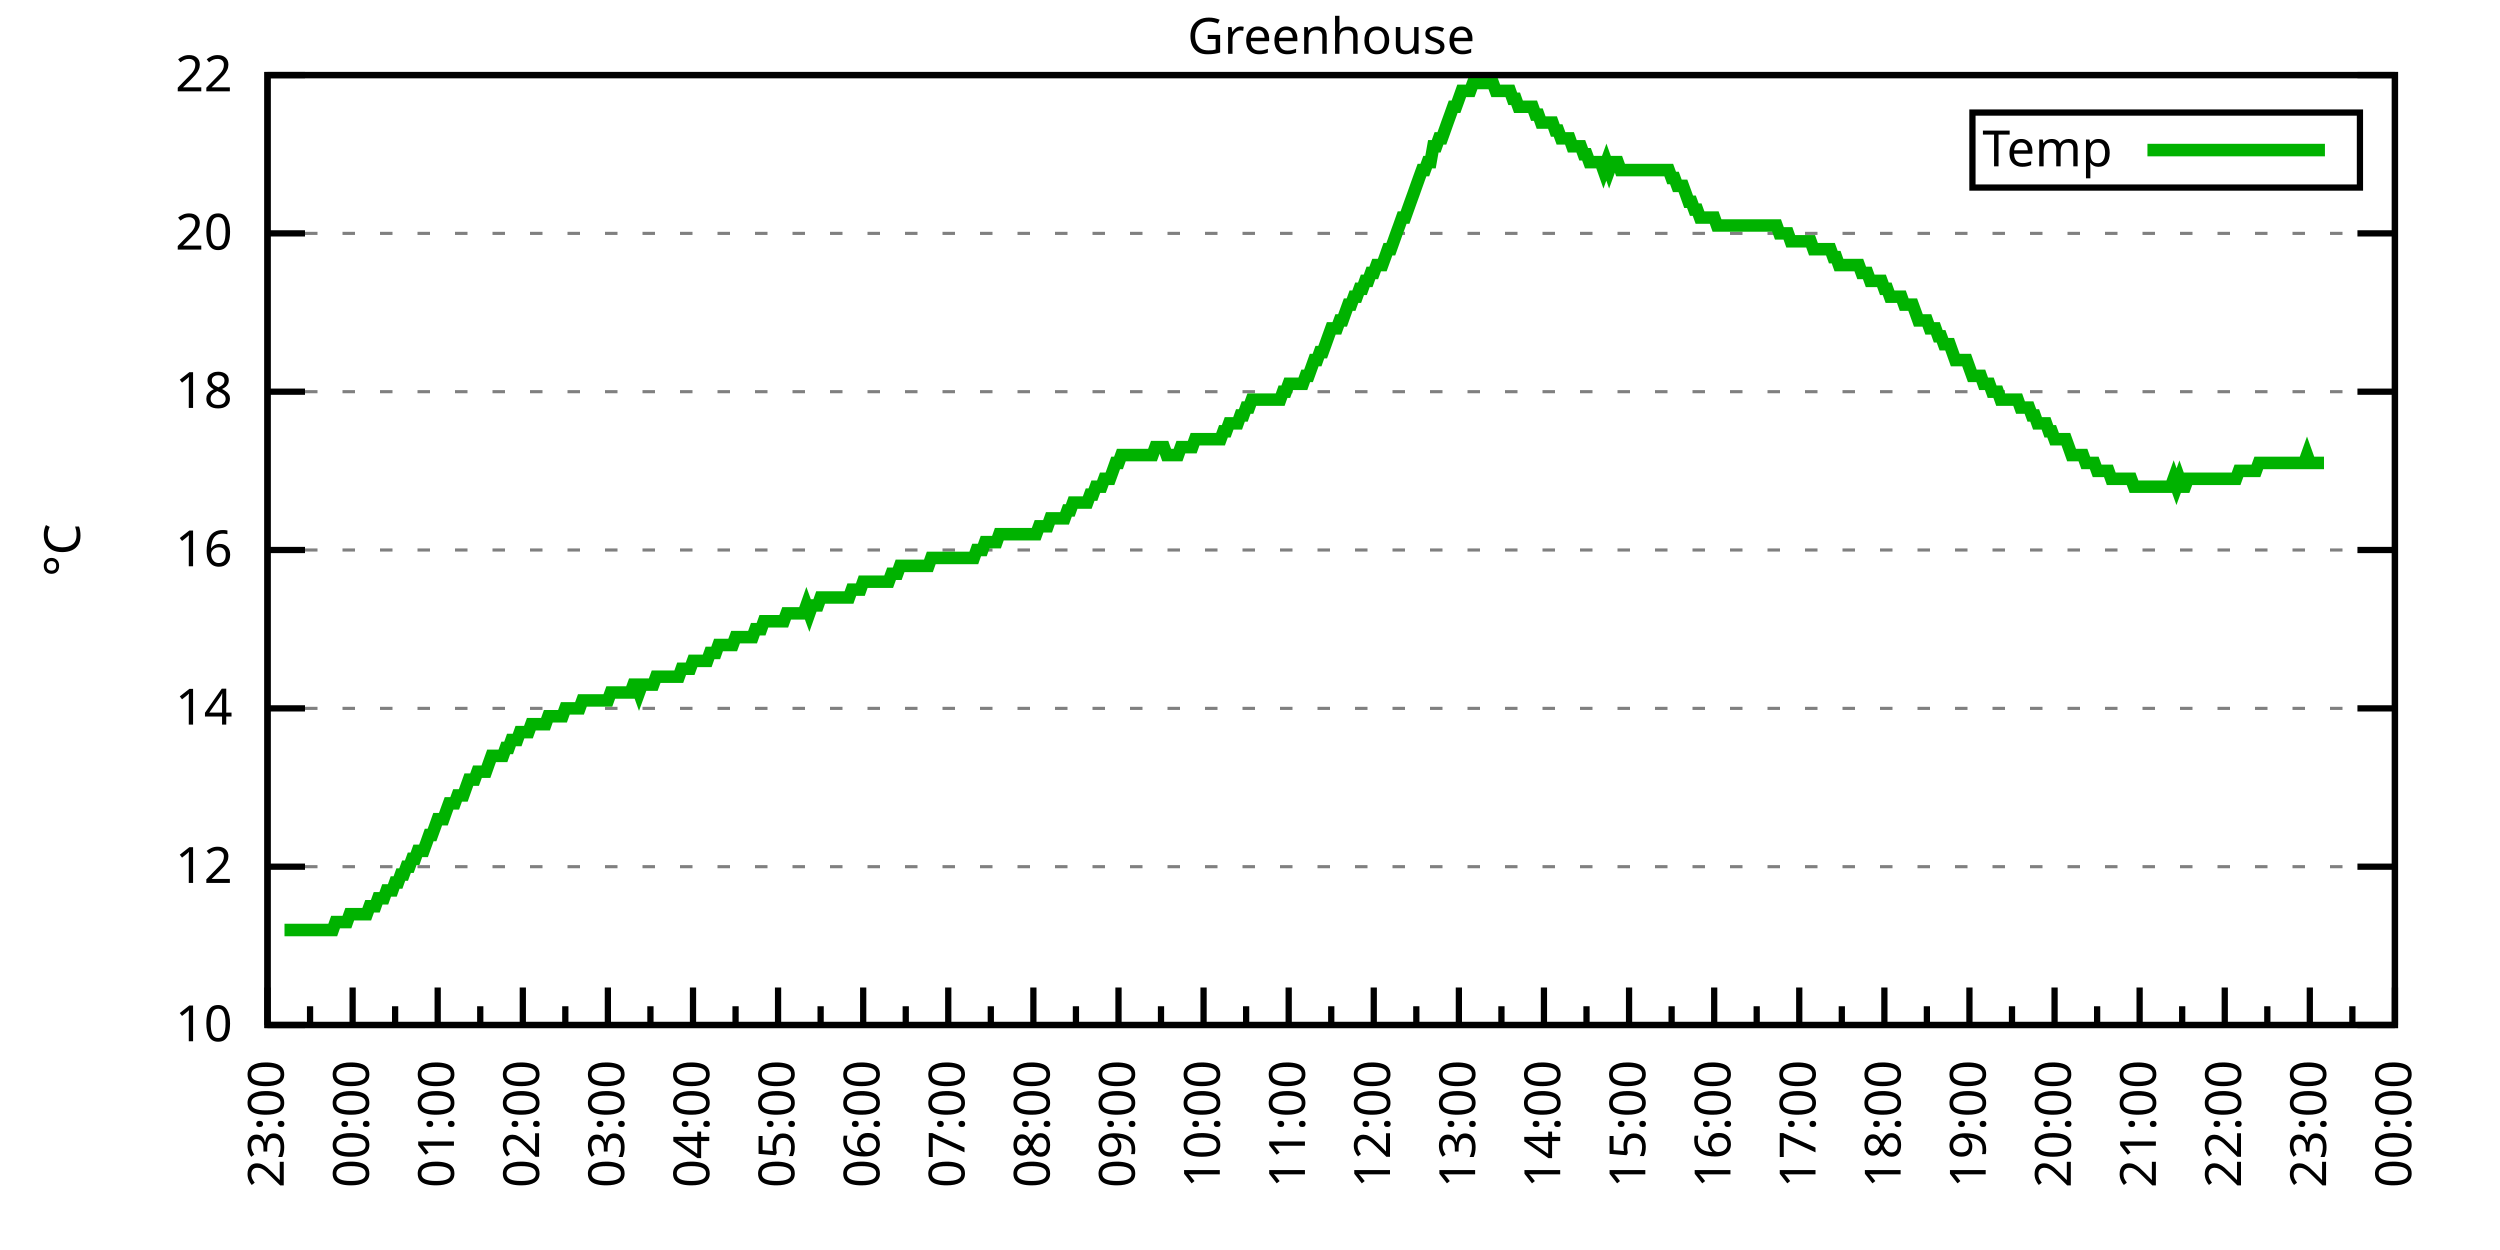
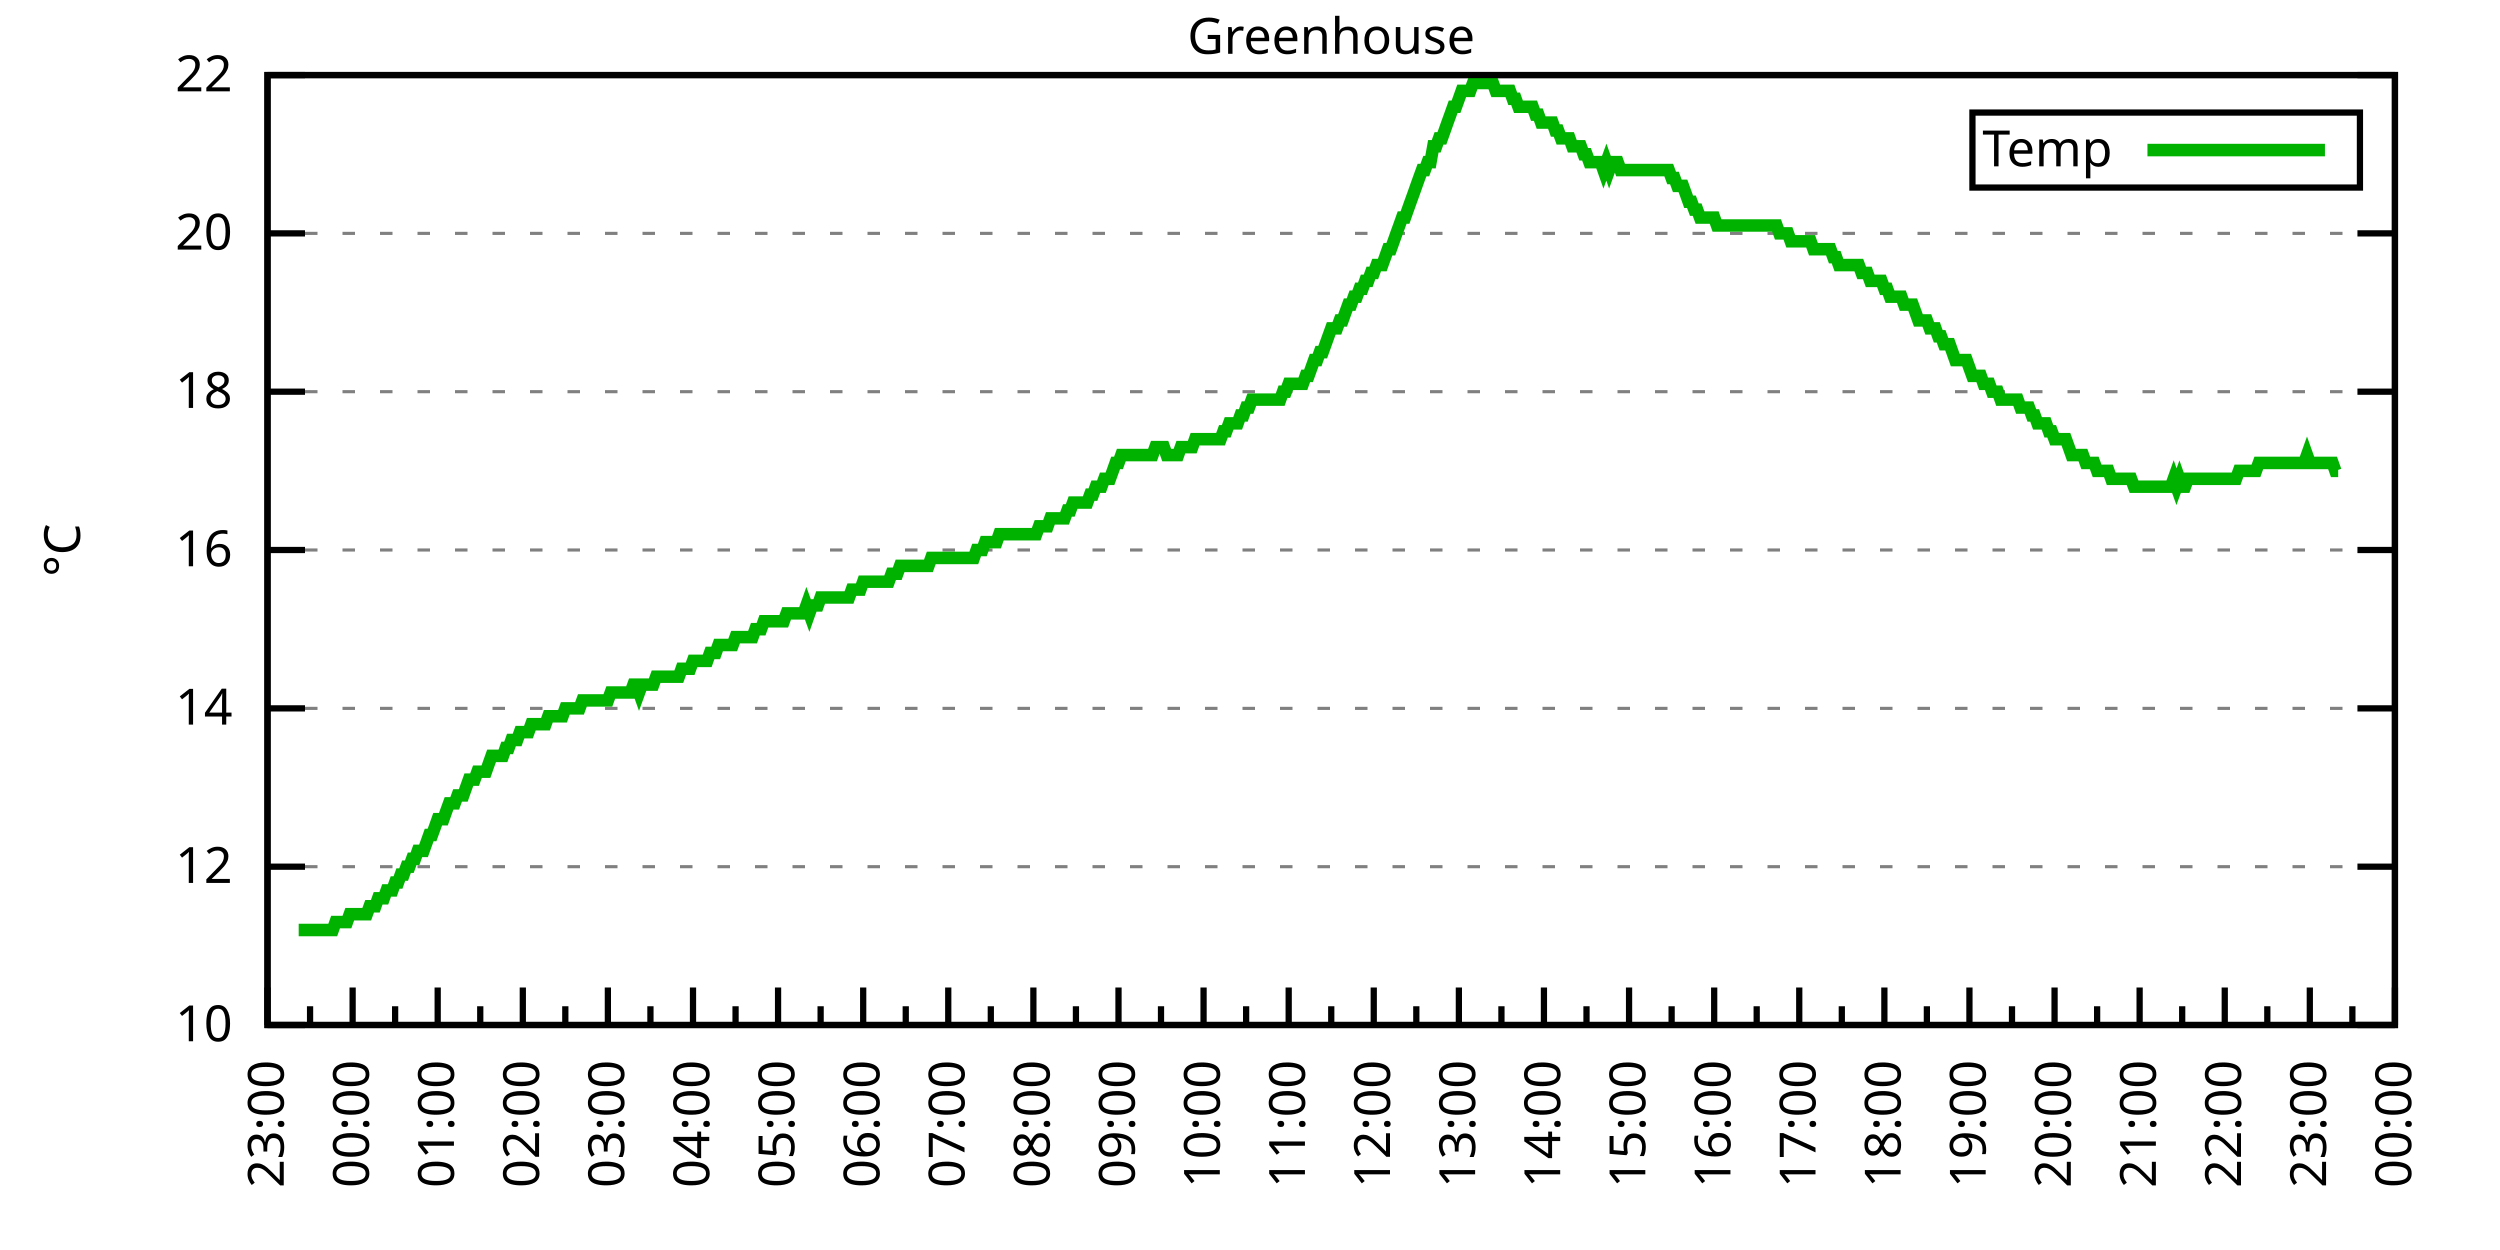
<svg xmlns="http://www.w3.org/2000/svg" xmlns:xlink="http://www.w3.org/1999/xlink" width="400" height="200" viewBox="0 0 400 200">
  <g id="gnuplot_canvas">
    <rect x="0" y="0" width="400" height="200" fill="none" />
    <defs>
      <circle id="gpDot" r="0.5" stroke-width="0.5" stroke="currentColor" />
      <path id="gpPt0" stroke-width="0.333" stroke="currentColor" d="M-1,0 h2 M0,-1 v2" />
      <path id="gpPt1" stroke-width="0.333" stroke="currentColor" d="M-1,-1 L1,1 M1,-1 L-1,1" />
      <path id="gpPt2" stroke-width="0.333" stroke="currentColor" d="M-1,0 L1,0 M0,-1 L0,1 M-1,-1 L1,1 M-1,1 L1,-1" />
      <rect id="gpPt3" stroke-width="0.333" stroke="currentColor" x="-1" y="-1" width="2" height="2" />
      <rect id="gpPt4" stroke-width="0.333" stroke="currentColor" fill="currentColor" x="-1" y="-1" width="2" height="2" />
      <circle id="gpPt5" stroke-width="0.333" stroke="currentColor" cx="0" cy="0" r="1" />
      <use xlink:href="#gpPt5" id="gpPt6" fill="currentColor" stroke="none" />
      <path id="gpPt7" stroke-width="0.333" stroke="currentColor" d="M0,-1.33 L-1.33,0.67 L1.33,0.67 z" />
      <use xlink:href="#gpPt7" id="gpPt8" fill="currentColor" stroke="none" />
      <use xlink:href="#gpPt7" id="gpPt9" stroke="currentColor" transform="rotate(180)" />
      <use xlink:href="#gpPt9" id="gpPt10" fill="currentColor" stroke="none" />
      <use xlink:href="#gpPt3" id="gpPt11" stroke="currentColor" transform="rotate(45)" />
      <use xlink:href="#gpPt11" id="gpPt12" fill="currentColor" stroke="none" />
      <path id="gpPt13" stroke-width="0.333" stroke="currentColor" d="M0,1.330 L1.265,0.411 L0.782,-1.067 L-0.782,-1.076 L-1.265,0.411 z" />
      <use xlink:href="#gpPt13" id="gpPt14" fill="currentColor" stroke="none" />
      <filter id="textbox" filterUnits="objectBoundingBox" x="0" y="0" height="1" width="1">
        <feFlood flood-color="white" flood-opacity="1" result="bgnd" />
        <feComposite in="SourceGraphic" in2="bgnd" operator="atop" />
      </filter>
      <filter id="greybox" filterUnits="objectBoundingBox" x="0" y="0" height="1" width="1">
        <feFlood flood-color="lightgrey" flood-opacity="1" result="grey" />
        <feComposite in="SourceGraphic" in2="grey" operator="atop" />
      </filter>
    </defs>
    <g fill="none" color="white" stroke="currentColor" stroke-width="1.00" stroke-linecap="butt" stroke-linejoin="miter">
</g>
    <g fill="none" color="black" stroke="currentColor" stroke-width="1.00" stroke-linecap="butt" stroke-linejoin="miter">
      <g stroke="none" shape-rendering="crispEdges">
        <polygon fill="rgb(255, 255, 255)" points="42.80,164.00 383.18,164.00 383.18,12.02 42.80,12.02 " />
      </g>
    </g>
    <g fill="none" color="black" stroke="currentColor" stroke-width="1.00" stroke-linecap="butt" stroke-linejoin="miter">
</g>
    <g fill="none" color="black" stroke="black" stroke-width="0.50" stroke-linecap="butt" stroke-linejoin="miter">
</g>
    <g fill="none" color="gray" stroke="currentColor" stroke-width="0.50" stroke-linecap="butt" stroke-linejoin="miter">
      <path stroke="gray" stroke-dasharray="2,4" class="gridline" d="M42.80,164.00 L383.19,164.00  " />
    </g>
    <g fill="none" color="gray" stroke="gray" stroke-width="1.00" stroke-linecap="butt" stroke-linejoin="miter">
</g>
    <g fill="none" color="black" stroke="currentColor" stroke-width="1.00" stroke-linecap="butt" stroke-linejoin="miter">
      <path stroke="black" d="M42.80,164.00 L48.80,164.00 M383.19,164.00 L377.19,164.00  " />
      <g transform="translate(37.20,166.60)" stroke="none" fill="black" font-family="Sans" font-size="8.00" text-anchor="end">
        <text>
          <tspan font-family="Sans"> 10</tspan>
        </text>
      </g>
    </g>
    <g fill="none" color="black" stroke="currentColor" stroke-width="1.00" stroke-linecap="butt" stroke-linejoin="miter">
</g>
    <g fill="none" color="black" stroke="black" stroke-width="0.50" stroke-linecap="butt" stroke-linejoin="miter">
</g>
    <g fill="none" color="gray" stroke="currentColor" stroke-width="0.50" stroke-linecap="butt" stroke-linejoin="miter">
      <path stroke="gray" stroke-dasharray="2,4" class="gridline" d="M42.80,138.67 L383.19,138.67  " />
    </g>
    <g fill="none" color="gray" stroke="gray" stroke-width="1.00" stroke-linecap="butt" stroke-linejoin="miter">
</g>
    <g fill="none" color="black" stroke="currentColor" stroke-width="1.00" stroke-linecap="butt" stroke-linejoin="miter">
      <path stroke="black" d="M42.80,138.67 L48.80,138.67 M383.19,138.67 L377.19,138.67  " />
      <g transform="translate(37.20,141.27)" stroke="none" fill="black" font-family="Sans" font-size="8.00" text-anchor="end">
        <text>
          <tspan font-family="Sans"> 12</tspan>
        </text>
      </g>
    </g>
    <g fill="none" color="black" stroke="currentColor" stroke-width="1.00" stroke-linecap="butt" stroke-linejoin="miter">
</g>
    <g fill="none" color="black" stroke="black" stroke-width="0.50" stroke-linecap="butt" stroke-linejoin="miter">
</g>
    <g fill="none" color="gray" stroke="currentColor" stroke-width="0.50" stroke-linecap="butt" stroke-linejoin="miter">
      <path stroke="gray" stroke-dasharray="2,4" class="gridline" d="M42.80,113.34 L383.19,113.34  " />
    </g>
    <g fill="none" color="gray" stroke="gray" stroke-width="1.00" stroke-linecap="butt" stroke-linejoin="miter">
</g>
    <g fill="none" color="black" stroke="currentColor" stroke-width="1.00" stroke-linecap="butt" stroke-linejoin="miter">
      <path stroke="black" d="M42.80,113.34 L48.80,113.34 M383.19,113.34 L377.19,113.34  " />
      <g transform="translate(37.20,115.94)" stroke="none" fill="black" font-family="Sans" font-size="8.00" text-anchor="end">
        <text>
          <tspan font-family="Sans"> 14</tspan>
        </text>
      </g>
    </g>
    <g fill="none" color="black" stroke="currentColor" stroke-width="1.00" stroke-linecap="butt" stroke-linejoin="miter">
</g>
    <g fill="none" color="black" stroke="black" stroke-width="0.50" stroke-linecap="butt" stroke-linejoin="miter">
</g>
    <g fill="none" color="gray" stroke="currentColor" stroke-width="0.50" stroke-linecap="butt" stroke-linejoin="miter">
      <path stroke="gray" stroke-dasharray="2,4" class="gridline" d="M42.80,88.00 L383.19,88.00  " />
    </g>
    <g fill="none" color="gray" stroke="gray" stroke-width="1.00" stroke-linecap="butt" stroke-linejoin="miter">
</g>
    <g fill="none" color="black" stroke="currentColor" stroke-width="1.00" stroke-linecap="butt" stroke-linejoin="miter">
      <path stroke="black" d="M42.80,88.00 L48.80,88.00 M383.19,88.00 L377.19,88.00  " />
      <g transform="translate(37.20,90.60)" stroke="none" fill="black" font-family="Sans" font-size="8.00" text-anchor="end">
        <text>
          <tspan font-family="Sans"> 16</tspan>
        </text>
      </g>
    </g>
    <g fill="none" color="black" stroke="currentColor" stroke-width="1.00" stroke-linecap="butt" stroke-linejoin="miter">
</g>
    <g fill="none" color="black" stroke="black" stroke-width="0.50" stroke-linecap="butt" stroke-linejoin="miter">
</g>
    <g fill="none" color="gray" stroke="currentColor" stroke-width="0.50" stroke-linecap="butt" stroke-linejoin="miter">
      <path stroke="gray" stroke-dasharray="2,4" class="gridline" d="M42.80,62.67 L383.19,62.67  " />
    </g>
    <g fill="none" color="gray" stroke="gray" stroke-width="1.00" stroke-linecap="butt" stroke-linejoin="miter">
</g>
    <g fill="none" color="black" stroke="currentColor" stroke-width="1.00" stroke-linecap="butt" stroke-linejoin="miter">
      <path stroke="black" d="M42.80,62.67 L48.80,62.67 M383.19,62.67 L377.19,62.67  " />
      <g transform="translate(37.20,65.27)" stroke="none" fill="black" font-family="Sans" font-size="8.00" text-anchor="end">
        <text>
          <tspan font-family="Sans"> 18</tspan>
        </text>
      </g>
    </g>
    <g fill="none" color="black" stroke="currentColor" stroke-width="1.00" stroke-linecap="butt" stroke-linejoin="miter">
</g>
    <g fill="none" color="black" stroke="black" stroke-width="0.50" stroke-linecap="butt" stroke-linejoin="miter">
</g>
    <g fill="none" color="gray" stroke="currentColor" stroke-width="0.50" stroke-linecap="butt" stroke-linejoin="miter">
      <path stroke="gray" stroke-dasharray="2,4" class="gridline" d="M42.80,37.34 L383.19,37.34  " />
    </g>
    <g fill="none" color="gray" stroke="gray" stroke-width="1.00" stroke-linecap="butt" stroke-linejoin="miter">
</g>
    <g fill="none" color="black" stroke="currentColor" stroke-width="1.00" stroke-linecap="butt" stroke-linejoin="miter">
      <path stroke="black" d="M42.80,37.34 L48.80,37.34 M383.19,37.34 L377.19,37.34  " />
      <g transform="translate(37.20,39.94)" stroke="none" fill="black" font-family="Sans" font-size="8.00" text-anchor="end">
        <text>
          <tspan font-family="Sans"> 20</tspan>
        </text>
      </g>
    </g>
    <g fill="none" color="black" stroke="currentColor" stroke-width="1.00" stroke-linecap="butt" stroke-linejoin="miter">
</g>
    <g fill="none" color="black" stroke="black" stroke-width="0.50" stroke-linecap="butt" stroke-linejoin="miter">
</g>
    <g fill="none" color="gray" stroke="currentColor" stroke-width="0.50" stroke-linecap="butt" stroke-linejoin="miter">
      <path stroke="gray" stroke-dasharray="2,4" class="gridline" d="M42.80,12.01 L383.19,12.01  " />
    </g>
    <g fill="none" color="gray" stroke="gray" stroke-width="1.00" stroke-linecap="butt" stroke-linejoin="miter">
</g>
    <g fill="none" color="black" stroke="currentColor" stroke-width="1.00" stroke-linecap="butt" stroke-linejoin="miter">
      <path stroke="black" d="M42.80,12.01 L48.80,12.01 M383.19,12.01 L377.19,12.01  " />
      <g transform="translate(37.20,14.61)" stroke="none" fill="black" font-family="Sans" font-size="8.00" text-anchor="end">
        <text>
          <tspan font-family="Sans"> 22</tspan>
        </text>
      </g>
    </g>
    <g fill="none" color="black" stroke="currentColor" stroke-width="1.00" stroke-linecap="butt" stroke-linejoin="miter">
      <path stroke="black" d="M42.80,164.00 L42.80,158.00  " />
      <g transform="translate(45.40,169.60) rotate(270)" stroke="none" fill="black" font-family="Sans" font-size="8.00" text-anchor="end">
        <text>
          <tspan font-family="Sans">23:00</tspan>
        </text>
      </g>
    </g>
    <g fill="none" color="black" stroke="currentColor" stroke-width="1.00" stroke-linecap="butt" stroke-linejoin="miter">
      <path stroke="black" d="M49.61,164.00 L49.61,161.00 M56.42,164.00 L56.42,158.00  " />
      <g transform="translate(59.02,169.60) rotate(270)" stroke="none" fill="black" font-family="Sans" font-size="8.00" text-anchor="end">
        <text>
          <tspan font-family="Sans">00:00</tspan>
        </text>
      </g>
    </g>
    <g fill="none" color="black" stroke="currentColor" stroke-width="1.00" stroke-linecap="butt" stroke-linejoin="miter">
      <path stroke="black" d="M63.22,164.00 L63.22,161.00 M70.03,164.00 L70.03,158.00  " />
      <g transform="translate(72.63,169.60) rotate(270)" stroke="none" fill="black" font-family="Sans" font-size="8.00" text-anchor="end">
        <text>
          <tspan font-family="Sans">01:00</tspan>
        </text>
      </g>
    </g>
    <g fill="none" color="black" stroke="currentColor" stroke-width="1.00" stroke-linecap="butt" stroke-linejoin="miter">
      <path stroke="black" d="M76.84,164.00 L76.84,161.00 M83.65,164.00 L83.65,158.00  " />
      <g transform="translate(86.25,169.60) rotate(270)" stroke="none" fill="black" font-family="Sans" font-size="8.00" text-anchor="end">
        <text>
          <tspan font-family="Sans">02:00</tspan>
        </text>
      </g>
    </g>
    <g fill="none" color="black" stroke="currentColor" stroke-width="1.00" stroke-linecap="butt" stroke-linejoin="miter">
      <path stroke="black" d="M90.45,164.00 L90.45,161.00 M97.26,164.00 L97.26,158.00  " />
      <g transform="translate(99.86,169.60) rotate(270)" stroke="none" fill="black" font-family="Sans" font-size="8.00" text-anchor="end">
        <text>
          <tspan font-family="Sans">03:00</tspan>
        </text>
      </g>
    </g>
    <g fill="none" color="black" stroke="currentColor" stroke-width="1.00" stroke-linecap="butt" stroke-linejoin="miter">
      <path stroke="black" d="M104.07,164.00 L104.07,161.00 M110.88,164.00 L110.88,158.00  " />
      <g transform="translate(113.48,169.60) rotate(270)" stroke="none" fill="black" font-family="Sans" font-size="8.00" text-anchor="end">
        <text>
          <tspan font-family="Sans">04:00</tspan>
        </text>
      </g>
    </g>
    <g fill="none" color="black" stroke="currentColor" stroke-width="1.00" stroke-linecap="butt" stroke-linejoin="miter">
      <path stroke="black" d="M117.69,164.00 L117.69,161.00 M124.49,164.00 L124.49,158.00  " />
      <g transform="translate(127.09,169.60) rotate(270)" stroke="none" fill="black" font-family="Sans" font-size="8.00" text-anchor="end">
        <text>
          <tspan font-family="Sans">05:00</tspan>
        </text>
      </g>
    </g>
    <g fill="none" color="black" stroke="currentColor" stroke-width="1.00" stroke-linecap="butt" stroke-linejoin="miter">
      <path stroke="black" d="M131.30,164.00 L131.30,161.00 M138.11,164.00 L138.11,158.00  " />
      <g transform="translate(140.71,169.60) rotate(270)" stroke="none" fill="black" font-family="Sans" font-size="8.00" text-anchor="end">
        <text>
          <tspan font-family="Sans">06:00</tspan>
        </text>
      </g>
    </g>
    <g fill="none" color="black" stroke="currentColor" stroke-width="1.00" stroke-linecap="butt" stroke-linejoin="miter">
      <path stroke="black" d="M144.92,164.00 L144.92,161.00 M151.72,164.00 L151.72,158.00  " />
      <g transform="translate(154.32,169.60) rotate(270)" stroke="none" fill="black" font-family="Sans" font-size="8.00" text-anchor="end">
        <text>
          <tspan font-family="Sans">07:00</tspan>
        </text>
      </g>
    </g>
    <g fill="none" color="black" stroke="currentColor" stroke-width="1.00" stroke-linecap="butt" stroke-linejoin="miter">
      <path stroke="black" d="M158.53,164.00 L158.53,161.00 M165.34,164.00 L165.34,158.00  " />
      <g transform="translate(167.94,169.60) rotate(270)" stroke="none" fill="black" font-family="Sans" font-size="8.00" text-anchor="end">
        <text>
          <tspan font-family="Sans">08:00</tspan>
        </text>
      </g>
    </g>
    <g fill="none" color="black" stroke="currentColor" stroke-width="1.00" stroke-linecap="butt" stroke-linejoin="miter">
      <path stroke="black" d="M172.15,164.00 L172.15,161.00 M178.96,164.00 L178.96,158.00  " />
      <g transform="translate(181.56,169.60) rotate(270)" stroke="none" fill="black" font-family="Sans" font-size="8.00" text-anchor="end">
        <text>
          <tspan font-family="Sans">09:00</tspan>
        </text>
      </g>
    </g>
    <g fill="none" color="black" stroke="currentColor" stroke-width="1.00" stroke-linecap="butt" stroke-linejoin="miter">
      <path stroke="black" d="M185.76,164.00 L185.76,161.00 M192.57,164.00 L192.57,158.00  " />
      <g transform="translate(195.17,169.60) rotate(270)" stroke="none" fill="black" font-family="Sans" font-size="8.00" text-anchor="end">
        <text>
          <tspan font-family="Sans">10:00</tspan>
        </text>
      </g>
    </g>
    <g fill="none" color="black" stroke="currentColor" stroke-width="1.00" stroke-linecap="butt" stroke-linejoin="miter">
      <path stroke="black" d="M199.38,164.00 L199.38,161.00 M206.19,164.00 L206.19,158.00  " />
      <g transform="translate(208.79,169.60) rotate(270)" stroke="none" fill="black" font-family="Sans" font-size="8.00" text-anchor="end">
        <text>
          <tspan font-family="Sans">11:00</tspan>
        </text>
      </g>
    </g>
    <g fill="none" color="black" stroke="currentColor" stroke-width="1.00" stroke-linecap="butt" stroke-linejoin="miter">
      <path stroke="black" d="M213.00,164.00 L213.00,161.00 M219.80,164.00 L219.80,158.00  " />
      <g transform="translate(222.40,169.60) rotate(270)" stroke="none" fill="black" font-family="Sans" font-size="8.00" text-anchor="end">
        <text>
          <tspan font-family="Sans">12:00</tspan>
        </text>
      </g>
    </g>
    <g fill="none" color="black" stroke="currentColor" stroke-width="1.00" stroke-linecap="butt" stroke-linejoin="miter">
      <path stroke="black" d="M226.61,164.00 L226.61,161.00 M233.42,164.00 L233.42,158.00  " />
      <g transform="translate(236.02,169.60) rotate(270)" stroke="none" fill="black" font-family="Sans" font-size="8.00" text-anchor="end">
        <text>
          <tspan font-family="Sans">13:00</tspan>
        </text>
      </g>
    </g>
    <g fill="none" color="black" stroke="currentColor" stroke-width="1.00" stroke-linecap="butt" stroke-linejoin="miter">
      <path stroke="black" d="M240.23,164.00 L240.23,161.00 M247.03,164.00 L247.03,158.00  " />
      <g transform="translate(249.63,169.60) rotate(270)" stroke="none" fill="black" font-family="Sans" font-size="8.00" text-anchor="end">
        <text>
          <tspan font-family="Sans">14:00</tspan>
        </text>
      </g>
    </g>
    <g fill="none" color="black" stroke="currentColor" stroke-width="1.00" stroke-linecap="butt" stroke-linejoin="miter">
      <path stroke="black" d="M253.84,164.00 L253.84,161.00 M260.65,164.00 L260.65,158.00  " />
      <g transform="translate(263.25,169.60) rotate(270)" stroke="none" fill="black" font-family="Sans" font-size="8.00" text-anchor="end">
        <text>
          <tspan font-family="Sans">15:00</tspan>
        </text>
      </g>
    </g>
    <g fill="none" color="black" stroke="currentColor" stroke-width="1.00" stroke-linecap="butt" stroke-linejoin="miter">
      <path stroke="black" d="M267.46,164.00 L267.46,161.00 M274.27,164.00 L274.27,158.00  " />
      <g transform="translate(276.87,169.60) rotate(270)" stroke="none" fill="black" font-family="Sans" font-size="8.00" text-anchor="end">
        <text>
          <tspan font-family="Sans">16:00</tspan>
        </text>
      </g>
    </g>
    <g fill="none" color="black" stroke="currentColor" stroke-width="1.00" stroke-linecap="butt" stroke-linejoin="miter">
      <path stroke="black" d="M281.07,164.00 L281.07,161.00 M287.88,164.00 L287.88,158.00  " />
      <g transform="translate(290.48,169.60) rotate(270)" stroke="none" fill="black" font-family="Sans" font-size="8.00" text-anchor="end">
        <text>
          <tspan font-family="Sans">17:00</tspan>
        </text>
      </g>
    </g>
    <g fill="none" color="black" stroke="currentColor" stroke-width="1.00" stroke-linecap="butt" stroke-linejoin="miter">
      <path stroke="black" d="M294.69,164.00 L294.69,161.00 M301.50,164.00 L301.50,158.00  " />
      <g transform="translate(304.10,169.60) rotate(270)" stroke="none" fill="black" font-family="Sans" font-size="8.00" text-anchor="end">
        <text>
          <tspan font-family="Sans">18:00</tspan>
        </text>
      </g>
    </g>
    <g fill="none" color="black" stroke="currentColor" stroke-width="1.00" stroke-linecap="butt" stroke-linejoin="miter">
      <path stroke="black" d="M308.30,164.00 L308.30,161.00 M315.11,164.00 L315.11,158.00  " />
      <g transform="translate(317.71,169.60) rotate(270)" stroke="none" fill="black" font-family="Sans" font-size="8.00" text-anchor="end">
        <text>
          <tspan font-family="Sans">19:00</tspan>
        </text>
      </g>
    </g>
    <g fill="none" color="black" stroke="currentColor" stroke-width="1.00" stroke-linecap="butt" stroke-linejoin="miter">
      <path stroke="black" d="M321.92,164.00 L321.92,161.00 M328.73,164.00 L328.73,158.00  " />
      <g transform="translate(331.33,169.60) rotate(270)" stroke="none" fill="black" font-family="Sans" font-size="8.00" text-anchor="end">
        <text>
          <tspan font-family="Sans">20:00</tspan>
        </text>
      </g>
    </g>
    <g fill="none" color="black" stroke="currentColor" stroke-width="1.00" stroke-linecap="butt" stroke-linejoin="miter">
      <path stroke="black" d="M335.54,164.00 L335.54,161.00 M342.34,164.00 L342.34,158.00  " />
      <g transform="translate(344.94,169.60) rotate(270)" stroke="none" fill="black" font-family="Sans" font-size="8.00" text-anchor="end">
        <text>
          <tspan font-family="Sans">21:00</tspan>
        </text>
      </g>
    </g>
    <g fill="none" color="black" stroke="currentColor" stroke-width="1.00" stroke-linecap="butt" stroke-linejoin="miter">
      <path stroke="black" d="M349.15,164.00 L349.15,161.00 M355.96,164.00 L355.96,158.00  " />
      <g transform="translate(358.56,169.60) rotate(270)" stroke="none" fill="black" font-family="Sans" font-size="8.00" text-anchor="end">
        <text>
          <tspan font-family="Sans">22:00</tspan>
        </text>
      </g>
    </g>
    <g fill="none" color="black" stroke="currentColor" stroke-width="1.00" stroke-linecap="butt" stroke-linejoin="miter">
      <path stroke="black" d="M362.77,164.00 L362.77,161.00 M369.57,164.00 L369.57,158.00  " />
      <g transform="translate(372.17,169.60) rotate(270)" stroke="none" fill="black" font-family="Sans" font-size="8.00" text-anchor="end">
        <text>
          <tspan font-family="Sans">23:00</tspan>
        </text>
      </g>
    </g>
    <g fill="none" color="black" stroke="currentColor" stroke-width="1.00" stroke-linecap="butt" stroke-linejoin="miter">
      <path stroke="black" d="M376.38,164.00 L376.38,161.00 M383.19,164.00 L383.19,158.00  " />
      <g transform="translate(385.79,169.60) rotate(270)" stroke="none" fill="black" font-family="Sans" font-size="8.00" text-anchor="end">
        <text>
          <tspan font-family="Sans">00:00</tspan>
        </text>
      </g>
    </g>
    <g fill="none" color="black" stroke="currentColor" stroke-width="1.00" stroke-linecap="butt" stroke-linejoin="miter">
</g>
    <g fill="none" color="black" stroke="currentColor" stroke-width="1.00" stroke-linecap="butt" stroke-linejoin="miter">
      <path stroke="black" d="M42.80,12.01 L42.80,164.00 L383.19,164.00 L383.19,12.01 L42.80,12.01 Z  " />
    </g>
    <g fill="none" color="black" stroke="currentColor" stroke-width="1.00" stroke-linecap="butt" stroke-linejoin="miter">
      <g transform="translate(12.80,88.01) rotate(270)" stroke="none" fill="black" font-family="Sans" font-size="8.00" text-anchor="middle">
        <text>
          <tspan font-family="Sans">°C</tspan>
        </text>
      </g>
    </g>
    <g fill="none" color="black" stroke="currentColor" stroke-width="1.00" stroke-linecap="butt" stroke-linejoin="miter">
</g>
    <g fill="none" color="black" stroke="currentColor" stroke-width="1.00" stroke-linecap="butt" stroke-linejoin="miter">
      <path stroke="black" d="M315.59,30.01 L315.59,18.01 L377.59,18.01 L377.59,30.01 L315.59,30.01 Z  " />
    </g>
    <g id="Greenhouse_plot_1">
      <g fill="none" color="white" stroke="black" stroke-width="2.00" stroke-linecap="butt" stroke-linejoin="miter">
</g>
      <g fill="none" color="black" stroke="currentColor" stroke-width="2.00" stroke-linecap="butt" stroke-linejoin="miter">
        <g transform="translate(337.99,26.61)" stroke="none" fill="black" font-family="Sans" font-size="8.00" text-anchor="end">
          <text>
            <tspan font-family="Sans">Temp</tspan>
          </text>
        </g>
      </g>
      <g fill="none" color="black" stroke="currentColor" stroke-width="2.00" stroke-linecap="butt" stroke-linejoin="miter">
-         <path stroke="rgb(  0, 178,   0)" d="M343.59,24.01 L371.99,24.01 M45.52,148.80 L45.98,148.80 L46.43,148.80 L46.88,148.80 L47.34,148.80 L47.79,148.80   L48.25,148.80 L48.70,148.80 L49.15,148.80 L49.61,148.80 L50.06,148.80 L50.52,148.80 L50.97,148.80 L51.42,148.80   L51.88,148.80 L52.33,148.80 L52.78,148.80 L53.24,148.80 L53.69,147.53 L54.15,147.53 L54.60,147.53 L55.05,147.53   L55.51,147.53 L55.96,146.27 L56.42,146.27 L56.87,146.27 L57.32,146.27 L57.78,146.27 L58.23,146.27 L58.68,146.27   L59.14,145.00 L59.59,145.00 L60.05,145.00 L60.50,143.73 L60.95,143.73 L61.41,143.73 L61.86,142.47 L62.32,142.47   L62.77,142.47 L63.22,141.20 L63.68,141.20 L64.13,139.93 L64.58,139.93 L65.04,138.67 L65.49,138.67 L65.95,137.40   L66.40,137.40 L66.85,136.14 L67.31,136.14 L67.76,136.14 L68.22,134.87 L68.67,133.60 L69.12,133.60 L69.58,132.34   L70.03,131.07 L70.49,131.07 L70.94,131.07 L71.39,129.80 L71.85,128.54 L72.30,128.54 L72.75,128.54 L73.21,127.27   L73.66,127.27 L74.12,127.27 L74.57,126.00 L75.02,124.74 L75.48,124.74 L75.93,124.74 L76.39,123.47 L76.84,123.47   L77.29,123.47 L77.75,123.47 L78.20,122.20 L78.65,120.94 L79.11,120.94 L79.56,120.94 L80.02,120.94 L80.47,120.94   L80.92,119.67 L81.38,119.67 L81.83,118.40 L82.29,118.40 L82.74,118.40 L83.19,117.14 L83.65,117.14 L84.10,117.14   L84.55,117.14 L85.01,115.87 L85.46,115.87 L85.92,115.87 L86.37,115.87 L86.82,115.87 L87.28,115.87 L87.73,114.60   L88.19,114.60 L88.64,114.60 L89.09,114.60 L89.55,114.60 L90.00,114.60 L90.45,113.34 L90.91,113.34 L91.36,113.34   L91.82,113.34 L92.27,113.34 L92.72,113.34 L93.18,112.07 L93.63,112.07 L94.09,112.07 L94.54,112.07 L94.99,112.07   L95.45,112.07 L95.90,112.07 L96.35,112.07 L96.81,112.07 L97.26,112.07 L97.72,110.80 L98.17,110.80 L98.62,110.80   L99.08,110.80 L99.53,110.80 L99.99,110.80 L100.44,110.80 L100.89,110.80 L101.35,109.54 L101.80,109.54 L102.25,110.80   L102.71,109.54 L103.16,109.54 L103.62,109.54 L104.07,109.54 L104.52,109.54 L104.98,108.27 L105.43,108.27 L105.89,108.27   L106.34,108.27 L106.79,108.27 L107.25,108.27 L107.70,108.27 L108.15,108.27 L108.61,108.27 L109.06,107.00 L109.52,107.00   L109.97,107.00 L110.42,107.00 L110.88,105.74 L111.33,105.74 L111.79,105.74 L112.24,105.74 L112.69,105.74 L113.15,105.74   L113.60,104.47 L114.05,104.47 L114.51,104.47 L114.96,103.20 L115.42,103.20 L115.87,103.20 L116.32,103.20 L116.78,103.20   L117.23,103.20 L117.69,101.94 L118.14,101.94 L118.59,101.94 L119.05,101.94 L119.50,101.94 L119.96,101.94 L120.41,101.94   L120.86,100.67 L121.32,100.67 L121.77,100.67 L122.22,99.40 L122.68,99.40 L123.13,99.40 L123.59,99.40 L124.04,99.40   L124.49,99.40 L124.95,99.40 L125.40,99.40 L125.86,98.14 L126.31,98.14 L126.76,98.14 L127.22,98.14 L127.67,98.14   L128.12,98.14 L128.58,98.14 L129.03,96.87 L129.49,98.14 L129.94,96.87 L130.39,96.87 L130.85,96.87 L131.30,95.60   L131.76,95.60 L132.21,95.60 L132.66,95.60 L133.12,95.60 L133.57,95.60 L134.02,95.60 L134.48,95.60 L134.93,95.60   L135.39,95.60 L135.84,95.60 L136.29,94.34 L136.75,94.34 L137.20,94.34 L137.66,94.34 L138.11,93.07 L138.56,93.07   L139.02,93.07 L139.47,93.07 L139.92,93.07 L140.38,93.07 L140.83,93.07 L141.29,93.07 L141.74,93.07 L142.19,93.07   L142.65,91.80 L143.10,91.80 L143.56,91.80 L144.01,90.54 L144.46,90.54 L144.92,90.54 L145.37,90.54 L145.82,90.54   L146.28,90.54 L146.73,90.54 L147.19,90.54 L147.64,90.54 L148.09,90.54 L148.55,90.54 L149.00,89.27 L149.46,89.27   L149.91,89.27 L150.36,89.27 L150.82,89.27 L151.27,89.27 L151.72,89.27 L152.18,89.27 L152.63,89.27 L153.09,89.27   L153.54,89.27 L153.99,89.27 L154.45,89.27 L154.90,89.27 L155.36,89.27 L155.81,89.27 L156.26,88.00 L156.72,88.00   L157.17,88.00 L157.62,86.74 L158.08,86.74 L158.53,86.74 L158.99,86.74 L159.44,86.74 L159.89,85.47 L160.35,85.47   L160.80,85.47 L161.26,85.47 L161.71,85.47 L162.16,85.47 L162.62,85.47 L163.07,85.47 L163.52,85.47 L163.98,85.47   L164.43,85.47 L164.89,85.47 L165.34,85.47 L165.79,85.47 L166.25,84.21 L166.70,84.21 L167.16,84.21 L167.61,84.21   L168.06,82.94 L168.52,82.94 L168.97,82.94 L169.43,82.94 L169.88,82.94 L170.33,82.94 L170.79,81.67 L171.24,81.67   L171.69,80.41 L172.15,80.41 L172.60,80.41 L173.06,80.41 L173.51,80.41 L173.96,80.41 L174.42,79.14 L174.87,79.14   L175.33,77.87 L175.78,77.87 L176.23,77.87 L176.69,76.61 L177.14,76.61 L177.59,76.61 L178.05,75.34 L178.50,74.07   L178.96,74.07 L179.41,72.81 L179.86,72.81 L180.32,72.81 L180.77,72.81 L181.23,72.81 L181.68,72.81 L182.13,72.81   L182.59,72.81 L183.04,72.81 L183.49,72.81 L183.95,72.81 L184.40,72.81 L184.86,71.54 L185.31,71.54 L185.76,71.54   L186.22,71.54 L186.67,72.81 L187.13,72.81 L187.58,72.81 L188.03,72.81 L188.49,72.81 L188.94,71.54 L189.39,71.54   L189.85,71.54 L190.30,71.54 L190.76,71.54 L191.21,70.27 L191.66,70.27 L192.12,70.27 L192.57,70.27 L193.03,70.27   L193.48,70.27 L193.93,70.27 L194.39,70.27 L194.84,70.27 L195.29,70.27 L195.75,69.01 L196.20,69.01 L196.66,67.74   L197.11,67.74 L197.56,67.74 L198.02,67.74 L198.47,66.47 L198.93,66.47 L199.38,65.21 L199.83,65.21 L200.29,63.94   L200.74,63.94 L201.19,63.94 L201.65,63.94 L202.10,63.94 L202.56,63.94 L203.01,63.94 L203.46,63.94 L203.92,63.94   L204.37,63.94 L204.83,63.94 L205.28,62.67 L205.73,62.67 L206.19,61.41 L206.64,61.41 L207.09,61.41 L207.55,61.41   L208.00,61.41 L208.46,61.41 L208.91,60.14 L209.36,60.14 L209.82,58.87 L210.27,57.61 L210.73,57.61 L211.18,56.34   L211.63,56.34 L212.09,55.07 L212.54,53.81 L213.00,52.54 L213.45,52.54 L213.90,52.54 L214.36,51.27 L214.81,51.27   L215.26,50.01 L215.72,48.74 L216.17,48.74 L216.63,47.47 L217.08,47.47 L217.53,46.21 L217.99,46.21 L218.44,44.94   L218.90,44.94 L219.35,43.67 L219.80,43.67 L220.26,42.41 L220.71,42.41 L221.16,42.41 L221.62,41.14 L222.07,39.87   L222.53,39.87 L222.98,38.61 L223.43,37.34 L223.89,36.08 L224.34,34.81 L224.80,34.81 L225.25,33.54 L225.70,32.28   L226.16,31.01 L226.61,29.74 L227.06,28.48 L227.52,27.21 L227.97,27.21 L228.43,25.94 L228.88,25.94 L229.33,23.41   L229.79,23.41 L230.24,22.14 L230.70,22.14 L231.15,20.88 L231.60,19.61 L232.06,18.34 L232.51,17.08 L232.96,17.08   L233.42,15.81 L233.87,14.54 L234.33,14.54 L234.78,14.54 L235.23,14.54 L235.69,13.28 L236.14,13.28 L236.60,13.28   L237.05,13.28 L237.50,13.28 L237.96,13.28 L238.41,13.28 L238.86,13.28 L239.32,14.54 L239.77,14.54 L240.23,14.54   L240.68,14.54 L241.13,14.54 L241.59,14.54 L242.04,15.81 L242.50,15.81 L242.95,17.08 L243.40,17.08 L243.86,17.08   L244.31,17.08 L244.76,17.08 L245.22,17.08 L245.67,18.34 L246.13,18.34 L246.58,19.61 L247.03,19.61 L247.49,19.61   L247.94,19.61 L248.40,19.61 L248.85,20.88 L249.30,20.88 L249.76,22.14 L250.21,22.14 L250.66,22.14 L251.12,22.14   L251.57,23.41 L252.03,23.41 L252.48,23.41 L252.93,23.41 L253.39,24.68 L253.84,24.68 L254.30,25.94 L254.75,25.94   L255.20,25.94 L255.66,25.94 L256.11,25.94 L256.56,27.21 L257.02,25.94 L257.47,27.21 L257.93,25.94 L258.38,25.94   L258.83,25.94 L259.29,27.21 L259.74,27.21 L260.20,27.21 L260.65,27.21 L261.10,27.21 L261.56,27.21 L262.01,27.21   L262.47,27.21 L262.92,27.21 L263.37,27.21 L263.83,27.21 L264.28,27.21 L264.73,27.21 L265.19,27.21 L265.64,27.21   L266.10,27.21 L266.55,27.21 L267.00,27.21 L267.46,28.48 L267.91,28.48 L268.37,29.74 L268.82,29.74 L269.27,29.74   L269.73,31.01 L270.18,32.28 L270.63,32.28 L271.09,33.54 L271.54,33.54 L272.00,34.81 L272.45,34.81 L272.90,34.81   L273.36,34.81 L273.81,34.81 L274.27,34.81 L274.72,36.08 L275.17,36.08 L275.63,36.08 L276.08,36.08 L276.53,36.08   L276.99,36.08 L277.44,36.08 L277.90,36.08 L278.35,36.08 L278.80,36.08 L279.26,36.08 L279.71,36.08 L280.17,36.08   L280.62,36.08 L281.07,36.08 L281.53,36.08 L281.98,36.08 L282.43,36.08 L282.89,36.08 L283.34,36.08 L283.80,36.08   L284.25,36.08 L284.70,37.34 L285.16,37.34 L285.61,37.34 L286.07,37.34 L286.52,38.61 L286.97,38.61 L287.43,38.61   L287.88,38.61 L288.33,38.61 L288.79,38.61 L289.24,38.61 L289.70,38.61 L290.15,39.87 L290.60,39.87 L291.06,39.87   L291.51,39.87 L291.97,39.87 L292.42,39.87 L292.87,39.87 L293.33,41.14 L293.78,41.14 L294.23,42.41 L294.69,42.41   L295.14,42.41 L295.60,42.41 L296.05,42.41 L296.50,42.41 L296.96,42.41 L297.41,42.41 L297.87,43.67 L298.32,43.67   L298.77,43.67 L299.23,44.94 L299.68,44.94 L300.13,44.94 L300.59,44.94 L301.04,44.94 L301.50,46.21 L301.95,46.21   L302.40,47.47 L302.86,47.47 L303.31,47.47 L303.77,47.47 L304.22,47.47 L304.67,48.74 L305.13,48.74 L305.58,48.74   L306.03,48.74 L306.49,50.01 L306.94,51.27 L307.40,51.27 L307.85,51.27 L308.30,51.27 L308.76,52.54 L309.21,52.54   L309.67,52.54 L310.12,53.81 L310.57,53.81 L311.03,55.07 L311.48,55.07 L311.94,55.07 L312.39,56.34 L312.84,57.61   L313.30,57.61 L313.75,57.61 L314.20,57.61 L314.66,57.61 L315.11,58.87 L315.57,60.14 L316.02,60.14 L316.47,60.14   L316.93,60.14 L317.38,61.41 L317.84,61.41 L318.29,61.41 L318.74,62.67 L319.20,62.67 L319.65,62.67 L320.10,63.94   L320.56,63.94 L321.01,63.94 L321.47,63.94 L321.92,63.94 L322.37,63.94 L322.83,63.94 L323.28,65.21 L323.74,65.21   L324.19,65.21 L324.64,65.21 L325.10,66.47 L325.55,66.47 L326.00,67.74 L326.46,67.74 L326.91,67.74 L327.37,67.74   L327.82,69.01 L328.27,69.01 L328.73,70.27 L329.18,70.27 L329.64,70.27 L330.09,70.27 L330.54,70.27 L331.00,71.54   L331.45,72.81 L331.90,72.81 L332.36,72.81 L332.81,72.81 L333.27,72.81 L333.72,74.07 L334.17,74.07 L334.63,74.07   L335.08,74.07 L335.54,75.34 L335.99,75.34 L336.44,75.34 L336.90,75.34 L337.35,75.34 L337.80,76.61 L338.26,76.61   L338.71,76.61 L339.17,76.61 L339.62,76.61 L340.07,76.61 L340.53,76.61 L340.98,76.61 L341.44,77.87 L341.89,77.87   L342.34,77.87 L342.80,77.87 L343.25,77.87 L343.70,77.87 L344.16,77.87 L344.61,77.87 L345.07,77.87 L345.52,77.87   L345.97,77.87 L346.43,77.87 L346.88,77.87 L347.34,77.87 L347.79,76.61 L348.24,77.87 L348.70,76.61 L349.15,77.87   L349.60,77.87 L350.06,76.61 L350.51,76.61 L350.97,76.61 L351.42,76.61 L351.87,76.61 L352.33,76.61 L352.78,76.61   L353.24,76.61 L353.69,76.61 L354.14,76.61 L354.60,76.61 L355.05,76.61 L355.50,76.61 L355.96,76.61 L356.41,76.61   L356.87,76.61 L357.32,76.61 L357.77,76.61 L358.23,75.34 L358.68,75.34 L359.14,75.34 L359.59,75.34 L360.04,75.34   L360.50,75.34 L360.95,75.34 L361.41,74.07 L361.86,74.07 L362.31,74.07 L362.77,74.07 L363.22,74.07 L363.67,74.07   L364.13,74.07 L364.58,74.07 L365.04,74.07 L365.49,74.07 L365.94,74.07 L366.40,74.07 L366.85,74.07 L367.31,74.07   L367.76,74.07 L368.21,74.07 L368.67,74.07 L369.12,72.81 L369.57,74.07 L370.03,74.07 L370.48,74.07 L370.94,74.07   L371.39,74.07 L371.84,74.07  " />
+         <path stroke="rgb(  0, 178,   0)" d="M343.59,24.01 L371.99,24.01 M47.79,148.80 L48.25,148.80 L48.70,148.80 L49.15,148.80 L49.61,148.80 L50.06,148.80   L50.52,148.80 L50.97,148.80 L51.42,148.80 L51.88,148.80 L52.33,148.80 L52.78,148.80 L53.24,148.80 L53.69,147.53   L54.15,147.53 L54.60,147.53 L55.05,147.53 L55.51,147.53 L55.96,146.27 L56.42,146.27 L56.87,146.27 L57.32,146.27   L57.78,146.27 L58.23,146.27 L58.68,146.27 L59.14,145.00 L59.59,145.00 L60.05,145.00 L60.50,143.73 L60.95,143.73   L61.41,143.73 L61.86,142.47 L62.32,142.47 L62.77,142.47 L63.22,141.20 L63.68,141.20 L64.13,139.93 L64.58,139.93   L65.04,138.67 L65.49,138.67 L65.95,137.40 L66.40,137.40 L66.85,136.14 L67.31,136.14 L67.76,136.14 L68.22,134.87   L68.67,133.60 L69.12,133.60 L69.58,132.34 L70.03,131.07 L70.49,131.07 L70.94,131.07 L71.39,129.80 L71.85,128.54   L72.30,128.54 L72.75,128.54 L73.21,127.27 L73.66,127.27 L74.12,127.27 L74.57,126.00 L75.02,124.74 L75.48,124.74   L75.93,124.74 L76.39,123.47 L76.84,123.47 L77.29,123.47 L77.75,123.47 L78.20,122.20 L78.65,120.94 L79.11,120.94   L79.56,120.94 L80.02,120.94 L80.47,120.94 L80.92,119.67 L81.38,119.67 L81.83,118.40 L82.29,118.40 L82.74,118.40   L83.19,117.14 L83.65,117.14 L84.10,117.14 L84.55,117.14 L85.01,115.87 L85.46,115.87 L85.92,115.87 L86.37,115.87   L86.82,115.87 L87.28,115.87 L87.73,114.60 L88.19,114.60 L88.64,114.60 L89.09,114.60 L89.55,114.60 L90.00,114.60   L90.45,113.34 L90.91,113.34 L91.36,113.34 L91.82,113.34 L92.27,113.34 L92.72,113.34 L93.18,112.07 L93.63,112.07   L94.09,112.07 L94.54,112.07 L94.99,112.07 L95.45,112.07 L95.90,112.07 L96.35,112.07 L96.81,112.07 L97.26,112.07   L97.72,110.80 L98.17,110.80 L98.62,110.80 L99.08,110.80 L99.53,110.80 L99.99,110.80 L100.44,110.80 L100.89,110.80   L101.35,109.54 L101.80,109.54 L102.25,110.80 L102.71,109.54 L103.16,109.54 L103.62,109.54 L104.07,109.54 L104.52,109.54   L104.98,108.27 L105.43,108.27 L105.89,108.27 L106.34,108.27 L106.79,108.27 L107.25,108.27 L107.70,108.27 L108.15,108.27   L108.61,108.27 L109.06,107.00 L109.52,107.00 L109.97,107.00 L110.42,107.00 L110.88,105.74 L111.33,105.74 L111.79,105.74   L112.24,105.74 L112.69,105.74 L113.15,105.74 L113.60,104.47 L114.05,104.47 L114.51,104.47 L114.96,103.20 L115.42,103.20   L115.87,103.20 L116.32,103.20 L116.78,103.20 L117.23,103.20 L117.69,101.94 L118.14,101.94 L118.59,101.94 L119.05,101.94   L119.50,101.94 L119.96,101.94 L120.41,101.94 L120.86,100.67 L121.32,100.67 L121.77,100.67 L122.22,99.40 L122.68,99.40   L123.13,99.40 L123.59,99.40 L124.04,99.40 L124.49,99.40 L124.95,99.40 L125.40,99.40 L125.86,98.14 L126.31,98.14   L126.76,98.14 L127.22,98.14 L127.67,98.14 L128.12,98.14 L128.58,98.14 L129.03,96.87 L129.49,98.14 L129.94,96.87   L130.39,96.87 L130.85,96.87 L131.30,95.60 L131.76,95.60 L132.21,95.60 L132.66,95.60 L133.12,95.60 L133.57,95.60   L134.02,95.60 L134.48,95.60 L134.93,95.60 L135.39,95.60 L135.84,95.60 L136.29,94.34 L136.75,94.34 L137.20,94.34   L137.66,94.34 L138.11,93.07 L138.56,93.07 L139.02,93.07 L139.47,93.07 L139.92,93.07 L140.38,93.07 L140.83,93.07   L141.29,93.07 L141.74,93.07 L142.19,93.07 L142.65,91.80 L143.10,91.80 L143.56,91.80 L144.01,90.54 L144.46,90.54   L144.92,90.54 L145.37,90.54 L145.82,90.54 L146.28,90.54 L146.73,90.54 L147.19,90.54 L147.64,90.54 L148.09,90.54   L148.55,90.54 L149.00,89.27 L149.46,89.27 L149.91,89.27 L150.36,89.27 L150.82,89.27 L151.27,89.27 L151.72,89.27   L152.18,89.27 L152.63,89.27 L153.09,89.27 L153.54,89.27 L153.99,89.27 L154.45,89.27 L154.90,89.27 L155.36,89.27   L155.81,89.27 L156.26,88.00 L156.72,88.00 L157.17,88.00 L157.62,86.74 L158.08,86.74 L158.53,86.74 L158.99,86.74   L159.44,86.74 L159.89,85.47 L160.35,85.47 L160.80,85.47 L161.26,85.47 L161.71,85.47 L162.16,85.47 L162.62,85.47   L163.07,85.47 L163.52,85.47 L163.98,85.47 L164.43,85.47 L164.89,85.47 L165.34,85.47 L165.79,85.47 L166.25,84.21   L166.70,84.21 L167.16,84.21 L167.61,84.21 L168.06,82.94 L168.52,82.94 L168.97,82.94 L169.43,82.94 L169.88,82.94   L170.33,82.94 L170.79,81.67 L171.24,81.67 L171.69,80.41 L172.15,80.41 L172.60,80.41 L173.06,80.41 L173.51,80.41   L173.96,80.41 L174.42,79.14 L174.87,79.14 L175.33,77.87 L175.78,77.87 L176.23,77.87 L176.69,76.61 L177.14,76.61   L177.59,76.61 L178.05,75.34 L178.50,74.07 L178.96,74.07 L179.41,72.81 L179.86,72.81 L180.32,72.81 L180.77,72.81   L181.23,72.81 L181.68,72.81 L182.13,72.81 L182.59,72.81 L183.04,72.81 L183.49,72.81 L183.95,72.81 L184.40,72.81   L184.86,71.54 L185.31,71.54 L185.76,71.54 L186.22,71.54 L186.67,72.81 L187.13,72.81 L187.58,72.81 L188.03,72.81   L188.49,72.81 L188.94,71.54 L189.39,71.54 L189.85,71.54 L190.30,71.54 L190.76,71.54 L191.21,70.27 L191.66,70.27   L192.12,70.27 L192.57,70.27 L193.03,70.27 L193.48,70.27 L193.93,70.27 L194.39,70.27 L194.84,70.27 L195.29,70.27   L195.75,69.01 L196.20,69.01 L196.66,67.74 L197.11,67.74 L197.56,67.74 L198.02,67.74 L198.47,66.47 L198.93,66.47   L199.38,65.21 L199.83,65.21 L200.29,63.94 L200.74,63.94 L201.19,63.94 L201.65,63.94 L202.10,63.94 L202.56,63.94   L203.01,63.94 L203.46,63.94 L203.92,63.94 L204.37,63.94 L204.83,63.94 L205.28,62.67 L205.73,62.67 L206.19,61.41   L206.64,61.41 L207.09,61.41 L207.55,61.41 L208.00,61.41 L208.46,61.41 L208.91,60.14 L209.36,60.14 L209.82,58.87   L210.27,57.61 L210.73,57.61 L211.18,56.34 L211.63,56.34 L212.09,55.07 L212.54,53.81 L213.00,52.54 L213.45,52.54   L213.90,52.54 L214.36,51.27 L214.81,51.27 L215.26,50.01 L215.72,48.74 L216.17,48.74 L216.63,47.47 L217.08,47.47   L217.53,46.21 L217.99,46.21 L218.44,44.94 L218.90,44.94 L219.35,43.67 L219.80,43.67 L220.26,42.41 L220.71,42.41   L221.16,42.41 L221.62,41.14 L222.07,39.87 L222.53,39.87 L222.98,38.61 L223.43,37.34 L223.89,36.08 L224.34,34.81   L224.80,34.81 L225.25,33.54 L225.70,32.28 L226.16,31.01 L226.61,29.74 L227.06,28.48 L227.52,27.21 L227.97,27.21   L228.43,25.94 L228.88,25.94 L229.33,23.41 L229.79,23.41 L230.24,22.14 L230.70,22.14 L231.15,20.88 L231.60,19.61   L232.06,18.34 L232.51,17.08 L232.96,17.08 L233.42,15.81 L233.87,14.54 L234.33,14.54 L234.78,14.54 L235.23,14.54   L235.69,13.28 L236.14,13.28 L236.60,13.28 L237.05,13.28 L237.50,13.28 L237.96,13.28 L238.41,13.28 L238.86,13.28   L239.32,14.54 L239.77,14.54 L240.23,14.54 L240.68,14.54 L241.13,14.54 L241.59,14.54 L242.04,15.81 L242.50,15.81   L242.95,17.08 L243.40,17.08 L243.86,17.08 L244.31,17.08 L244.76,17.08 L245.22,17.08 L245.67,18.34 L246.13,18.34   L246.58,19.61 L247.03,19.61 L247.49,19.61 L247.94,19.61 L248.40,19.61 L248.85,20.88 L249.30,20.88 L249.76,22.14   L250.21,22.14 L250.66,22.14 L251.12,22.14 L251.57,23.41 L252.03,23.41 L252.48,23.41 L252.93,23.41 L253.39,24.68   L253.84,24.68 L254.30,25.94 L254.75,25.94 L255.20,25.94 L255.66,25.94 L256.11,25.94 L256.56,27.21 L257.02,25.94   L257.47,27.21 L257.93,25.94 L258.38,25.94 L258.83,25.94 L259.29,27.21 L259.74,27.21 L260.20,27.21 L260.65,27.21   L261.10,27.21 L261.56,27.21 L262.01,27.21 L262.47,27.21 L262.92,27.21 L263.37,27.21 L263.83,27.21 L264.28,27.21   L264.73,27.21 L265.19,27.21 L265.64,27.21 L266.10,27.21 L266.55,27.21 L267.00,27.21 L267.46,28.48 L267.91,28.48   L268.37,29.74 L268.82,29.74 L269.27,29.74 L269.73,31.01 L270.18,32.28 L270.63,32.28 L271.09,33.54 L271.54,33.54   L272.00,34.81 L272.45,34.81 L272.90,34.81 L273.36,34.81 L273.81,34.81 L274.27,34.81 L274.72,36.08 L275.17,36.08   L275.63,36.08 L276.08,36.08 L276.53,36.08 L276.99,36.08 L277.44,36.08 L277.90,36.08 L278.35,36.08 L278.80,36.08   L279.26,36.08 L279.71,36.08 L280.17,36.08 L280.62,36.08 L281.07,36.08 L281.53,36.08 L281.98,36.08 L282.43,36.08   L282.89,36.08 L283.34,36.08 L283.80,36.08 L284.25,36.08 L284.70,37.34 L285.16,37.34 L285.61,37.34 L286.07,37.34   L286.52,38.61 L286.97,38.61 L287.43,38.61 L287.88,38.61 L288.33,38.61 L288.79,38.61 L289.24,38.61 L289.70,38.61   L290.15,39.87 L290.60,39.87 L291.06,39.87 L291.51,39.87 L291.97,39.87 L292.42,39.87 L292.87,39.87 L293.33,41.14   L293.78,41.14 L294.23,42.41 L294.69,42.41 L295.14,42.41 L295.60,42.41 L296.05,42.41 L296.50,42.41 L296.96,42.41   L297.41,42.41 L297.87,43.67 L298.32,43.67 L298.77,43.67 L299.23,44.94 L299.68,44.94 L300.13,44.94 L300.59,44.94   L301.04,44.94 L301.50,46.21 L301.95,46.21 L302.40,47.47 L302.86,47.47 L303.31,47.47 L303.77,47.47 L304.22,47.47   L304.67,48.74 L305.13,48.74 L305.58,48.74 L306.03,48.74 L306.49,50.01 L306.94,51.27 L307.40,51.27 L307.85,51.27   L308.30,51.27 L308.76,52.54 L309.21,52.54 L309.67,52.54 L310.12,53.81 L310.57,53.81 L311.03,55.07 L311.48,55.07   L311.94,55.07 L312.39,56.34 L312.84,57.61 L313.30,57.61 L313.75,57.61 L314.20,57.61 L314.66,57.61 L315.11,58.87   L315.57,60.14 L316.02,60.14 L316.47,60.14 L316.93,60.14 L317.38,61.41 L317.84,61.41 L318.29,61.41 L318.74,62.67   L319.20,62.67 L319.65,62.67 L320.10,63.94 L320.56,63.94 L321.01,63.94 L321.47,63.94 L321.92,63.94 L322.37,63.94   L322.83,63.94 L323.28,65.21 L323.74,65.21 L324.19,65.21 L324.64,65.21 L325.10,66.47 L325.55,66.47 L326.00,67.74   L326.46,67.74 L326.91,67.74 L327.37,67.74 L327.82,69.01 L328.27,69.01 L328.73,70.27 L329.18,70.27 L329.64,70.27   L330.09,70.27 L330.54,70.27 L331.00,71.54 L331.45,72.81 L331.90,72.81 L332.36,72.81 L332.81,72.81 L333.27,72.81   L333.72,74.07 L334.17,74.07 L334.63,74.07 L335.08,74.07 L335.54,75.34 L335.99,75.34 L336.44,75.34 L336.90,75.34   L337.35,75.34 L337.80,76.61 L338.26,76.61 L338.71,76.61 L339.17,76.61 L339.62,76.61 L340.07,76.61 L340.53,76.61   L340.98,76.61 L341.44,77.87 L341.89,77.87 L342.34,77.87 L342.80,77.87 L343.25,77.87 L343.70,77.87 L344.16,77.87   L344.61,77.87 L345.07,77.87 L345.52,77.87 L345.97,77.87 L346.43,77.87 L346.88,77.87 L347.34,77.87 L347.79,76.61   L348.24,77.87 L348.70,76.61 L349.15,77.87 L349.60,77.87 L350.06,76.61 L350.51,76.61 L350.97,76.61 L351.42,76.61   L351.87,76.61 L352.33,76.61 L352.78,76.61 L353.24,76.61 L353.69,76.61 L354.14,76.61 L354.60,76.61 L355.05,76.61   L355.50,76.61 L355.96,76.61 L356.41,76.61 L356.87,76.61 L357.32,76.61 L357.77,76.61 L358.23,75.34 L358.68,75.34   L359.14,75.34 L359.59,75.34 L360.04,75.34 L360.50,75.34 L360.95,75.34 L361.41,74.07 L361.86,74.07 L362.31,74.07   L362.77,74.07 L363.22,74.07 L363.67,74.07 L364.13,74.07 L364.58,74.07 L365.04,74.07 L365.49,74.07 L365.94,74.07   L366.40,74.07 L366.85,74.07 L367.31,74.07 L367.76,74.07 L368.21,74.07 L368.67,74.07 L369.12,72.81 L369.57,74.07   L370.03,74.07 L370.48,74.07 L370.94,74.07 L371.39,74.07 L371.84,74.07 L372.30,74.07 L372.75,74.07 L373.21,74.07   L373.66,75.34 L374.11,75.34  " />
      </g>
    </g>
    <g fill="none" color="black" stroke="currentColor" stroke-width="2.00" stroke-linecap="butt" stroke-linejoin="miter">
</g>
    <g fill="none" color="black" stroke="black" stroke-width="1.00" stroke-linecap="butt" stroke-linejoin="miter">
</g>
    <g fill="none" color="black" stroke="currentColor" stroke-width="1.00" stroke-linecap="butt" stroke-linejoin="miter">
      <path stroke="black" d="M42.80,12.01 L42.80,164.00 L383.19,164.00 L383.19,12.01 L42.80,12.01 Z  " />
    </g>
    <g fill="none" color="black" stroke="currentColor" stroke-width="1.00" stroke-linecap="butt" stroke-linejoin="miter">
      <g transform="translate(212.99,8.61)" stroke="none" fill="black" font-family="Sans" font-size="8.00" text-anchor="middle">
        <text>
          <tspan font-family="Sans">Greenhouse</tspan>
        </text>
      </g>
    </g>
    <g fill="none" color="black" stroke="currentColor" stroke-width="1.00" stroke-linecap="butt" stroke-linejoin="miter">
</g>
  </g>
</svg>
